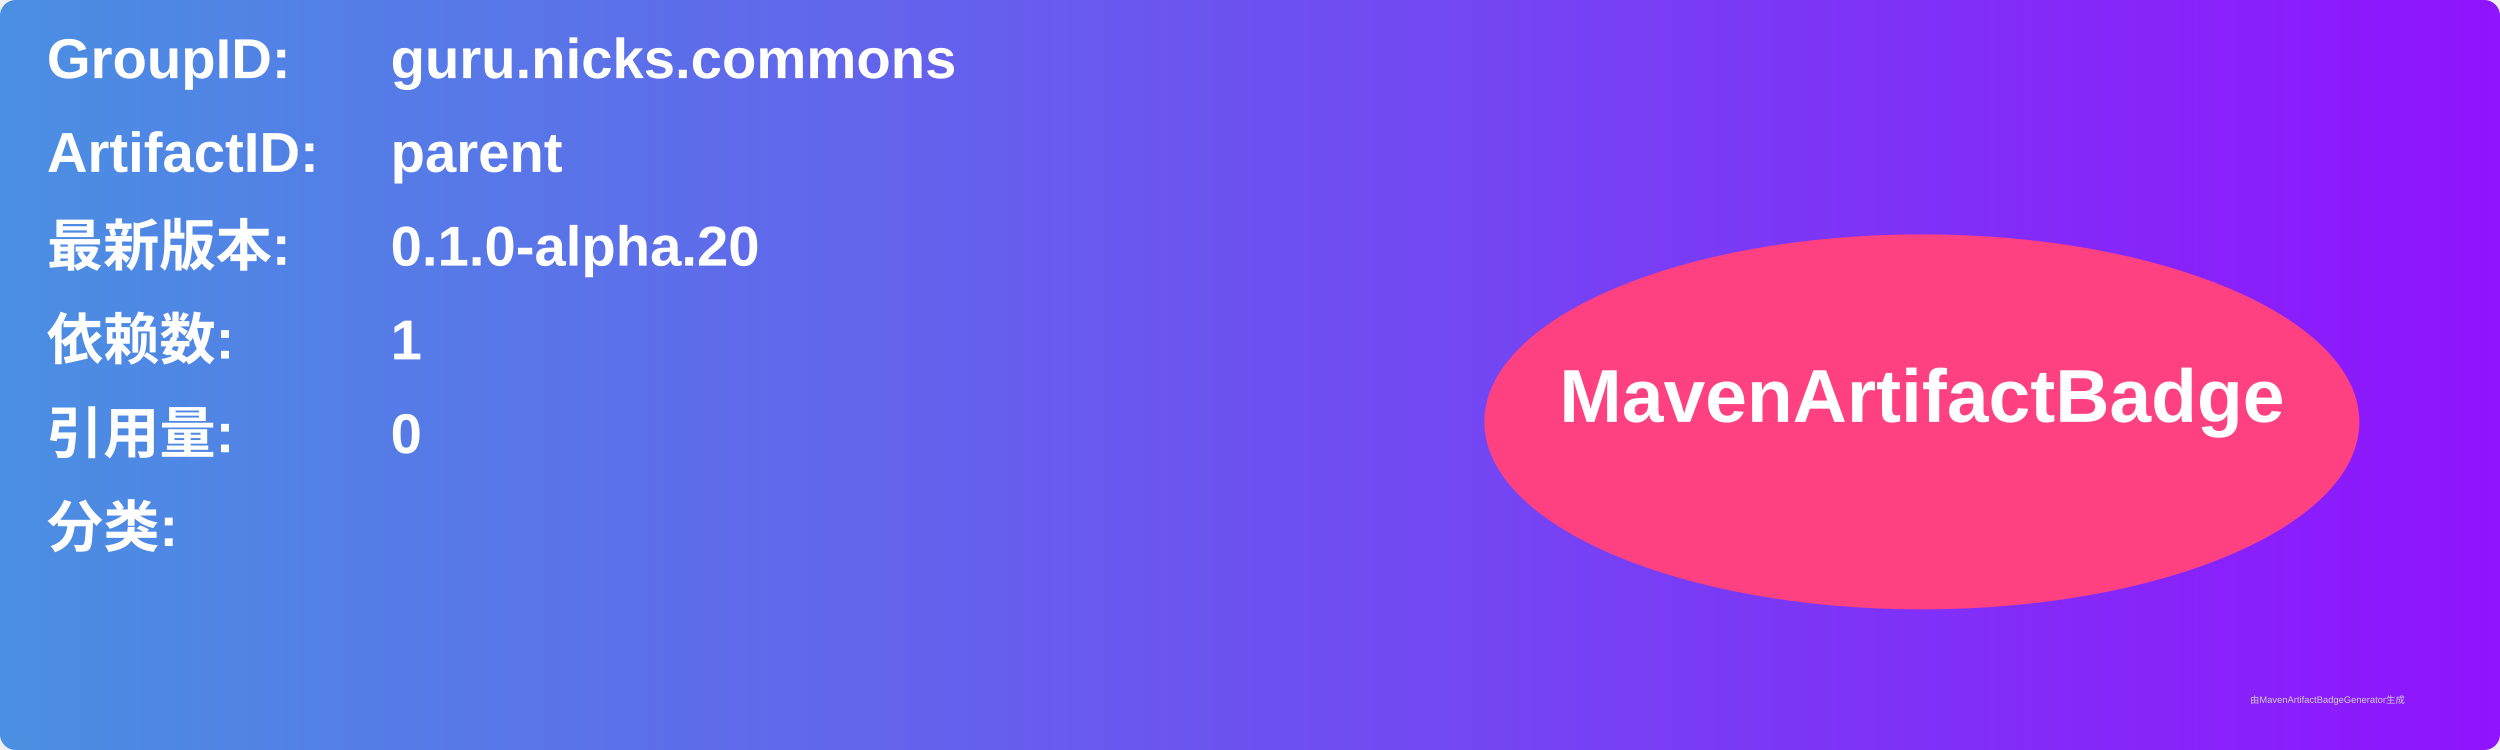
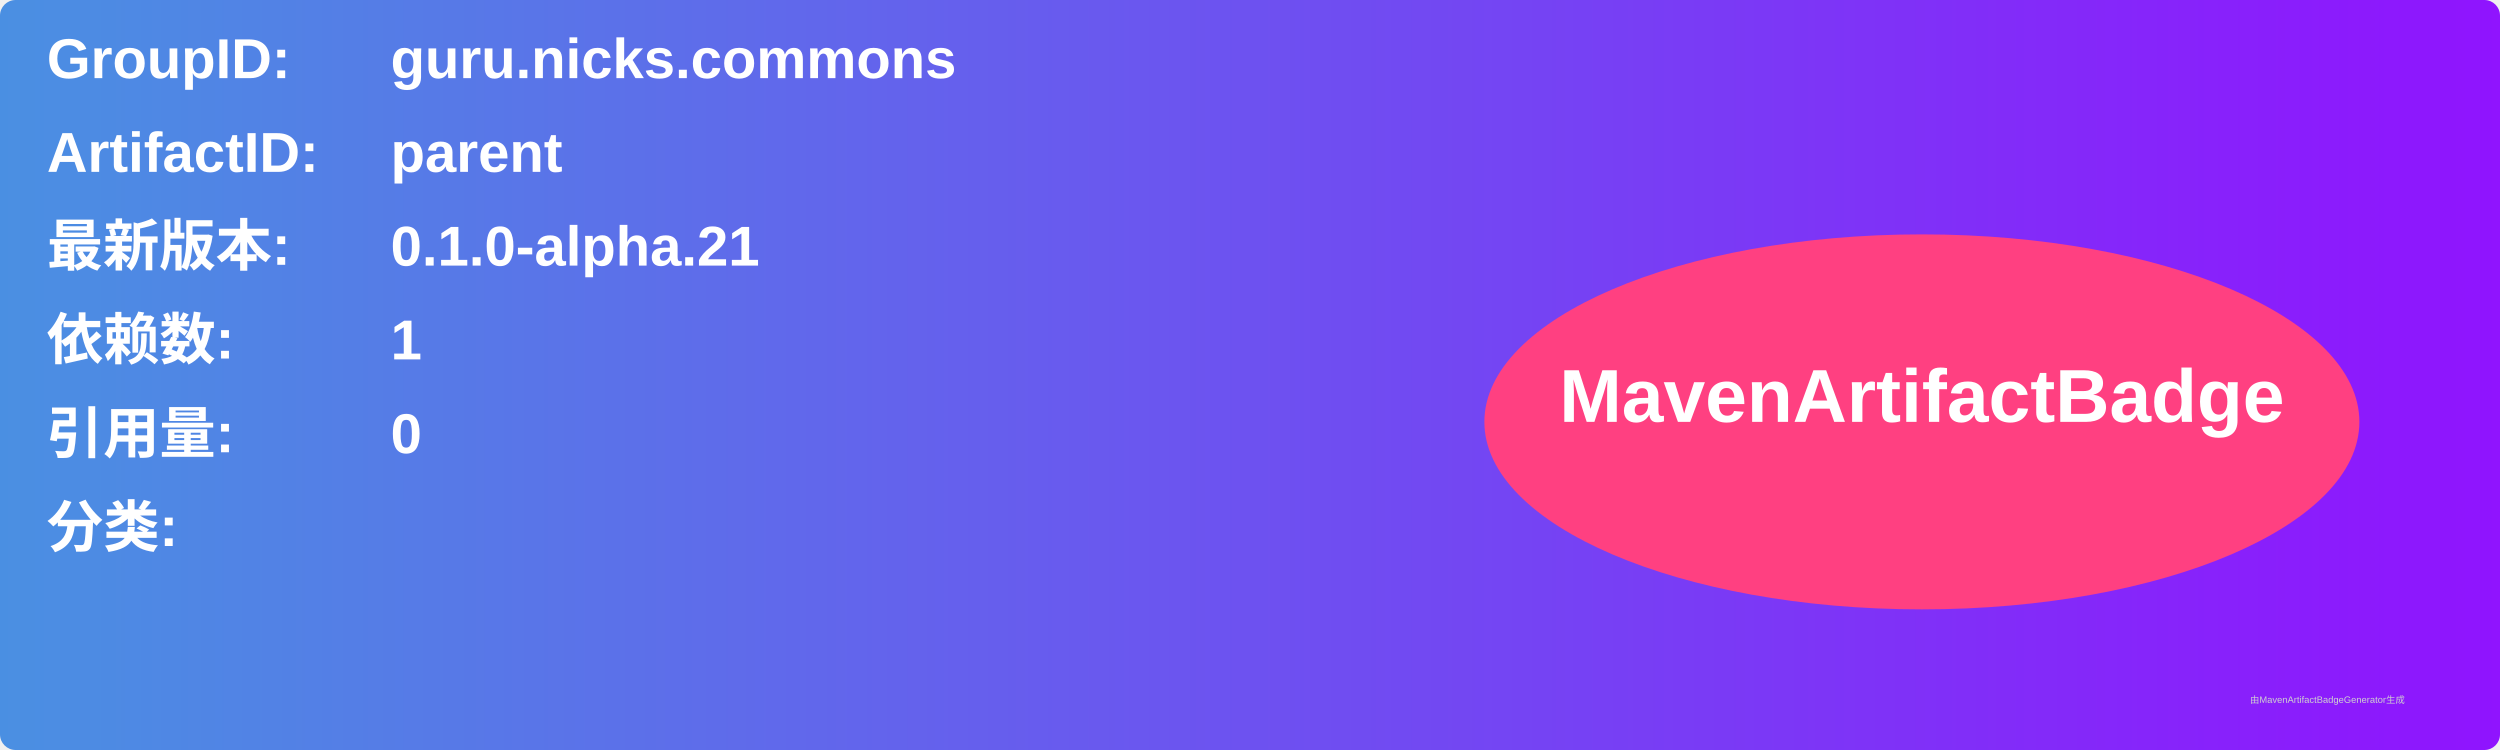
<svg xmlns="http://www.w3.org/2000/svg" width="800" height="240" viewBox="0 0 800 240">
  <linearGradient id="grad" x1="0%" y1="0%" x2="100%" y2="0%">
    <stop offset="0%" stop-color="#4a90e2" />
    <stop offset="100%" stop-color="#9013fe" />
  </linearGradient>
  <rect width="100%" height="100%" rx="5" ry="5" fill="url(#grad)" />
  <g transform="translate(15, 15)">
    <text x="0" y="10" font-family="Arial" font-size="18" fill="white" font-weight="bold" width="260">GroupID:</text>
    <text x="110" y="10" font-family="Arial" font-size="18" fill="white" font-weight="bold" width="460">guru.nicks.commons</text>
    <text x="0" y="40" font-family="Arial" font-size="18" fill="white" font-weight="bold" width="260">ArtifactID:</text>
    <text x="110" y="40" font-family="Arial" font-size="18" fill="white" font-weight="bold" width="460">parent</text>
    <text x="0" y="70" font-family="Arial" font-size="18" fill="white" font-weight="bold">最新版本:</text>
    <text x="110" y="70" font-family="Arial" font-size="18" fill="white" font-weight="bold">
-       <tspan font-weight="bold">0.1.0-alpha.20</tspan>
+       <tspan font-weight="bold">0.1.0-alpha.21</tspan>
    </text>
    <text x="0" y="100" font-family="Arial" font-size="18" fill="white" font-weight="bold">依赖数: </text>
    <text x="110" y="100" font-family="Arial" font-size="18" fill="white">
      <tspan font-weight="bold">1</tspan>
    </text>
    <text x="0" y="130" font-family="Arial" font-size="18" fill="white" font-weight="bold">引用量: </text>
    <text x="110" y="130" font-family="Arial" font-size="18" fill="white">
      <tspan font-weight="bold">0</tspan>
    </text>
    <text x="0" y="160" font-family="Arial" font-size="18" fill="white" font-weight="bold">分类:</text>
    <text x="10" y="190" font-family="Arial" font-size="10" fill="white">
      <tspan font-weight="bold" />
    </text>
    <ellipse cx="600" cy="120" rx="140" ry="60" fill="#ff4081" />
    <text x="600" y="120" text-anchor="middle" font-family="Arial" font-size="24" fill="white" font-weight="bold">MavenArtifactBadge</text>
  </g>
  <text x="720" y="225" font-family="Arial" font-size="3" fill="#d0d0d0">由MavenArtifactBadgeGenerator生成</text>
</svg>
